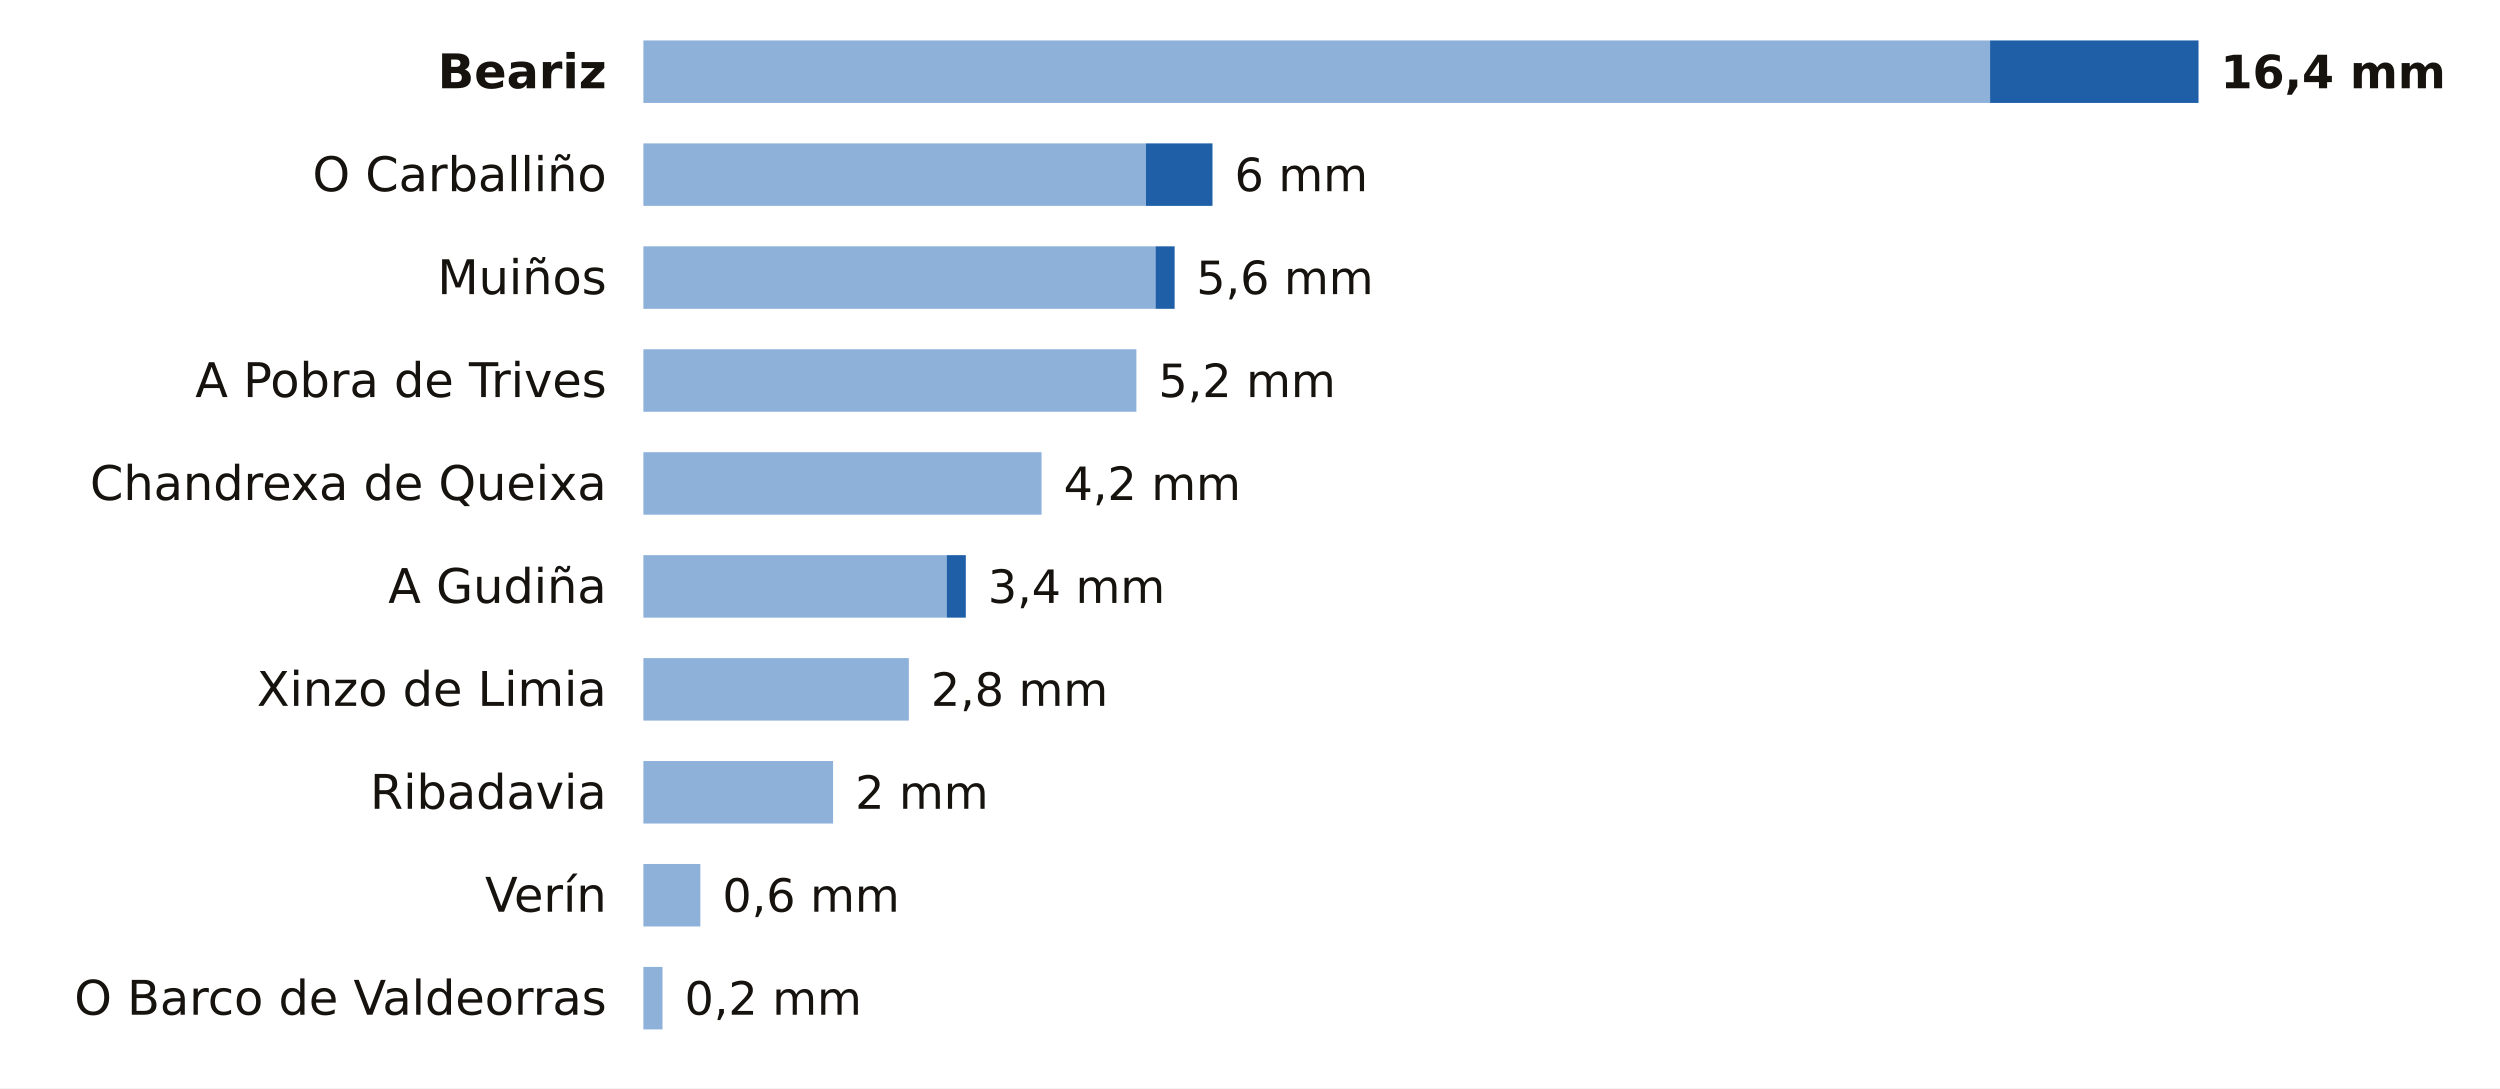
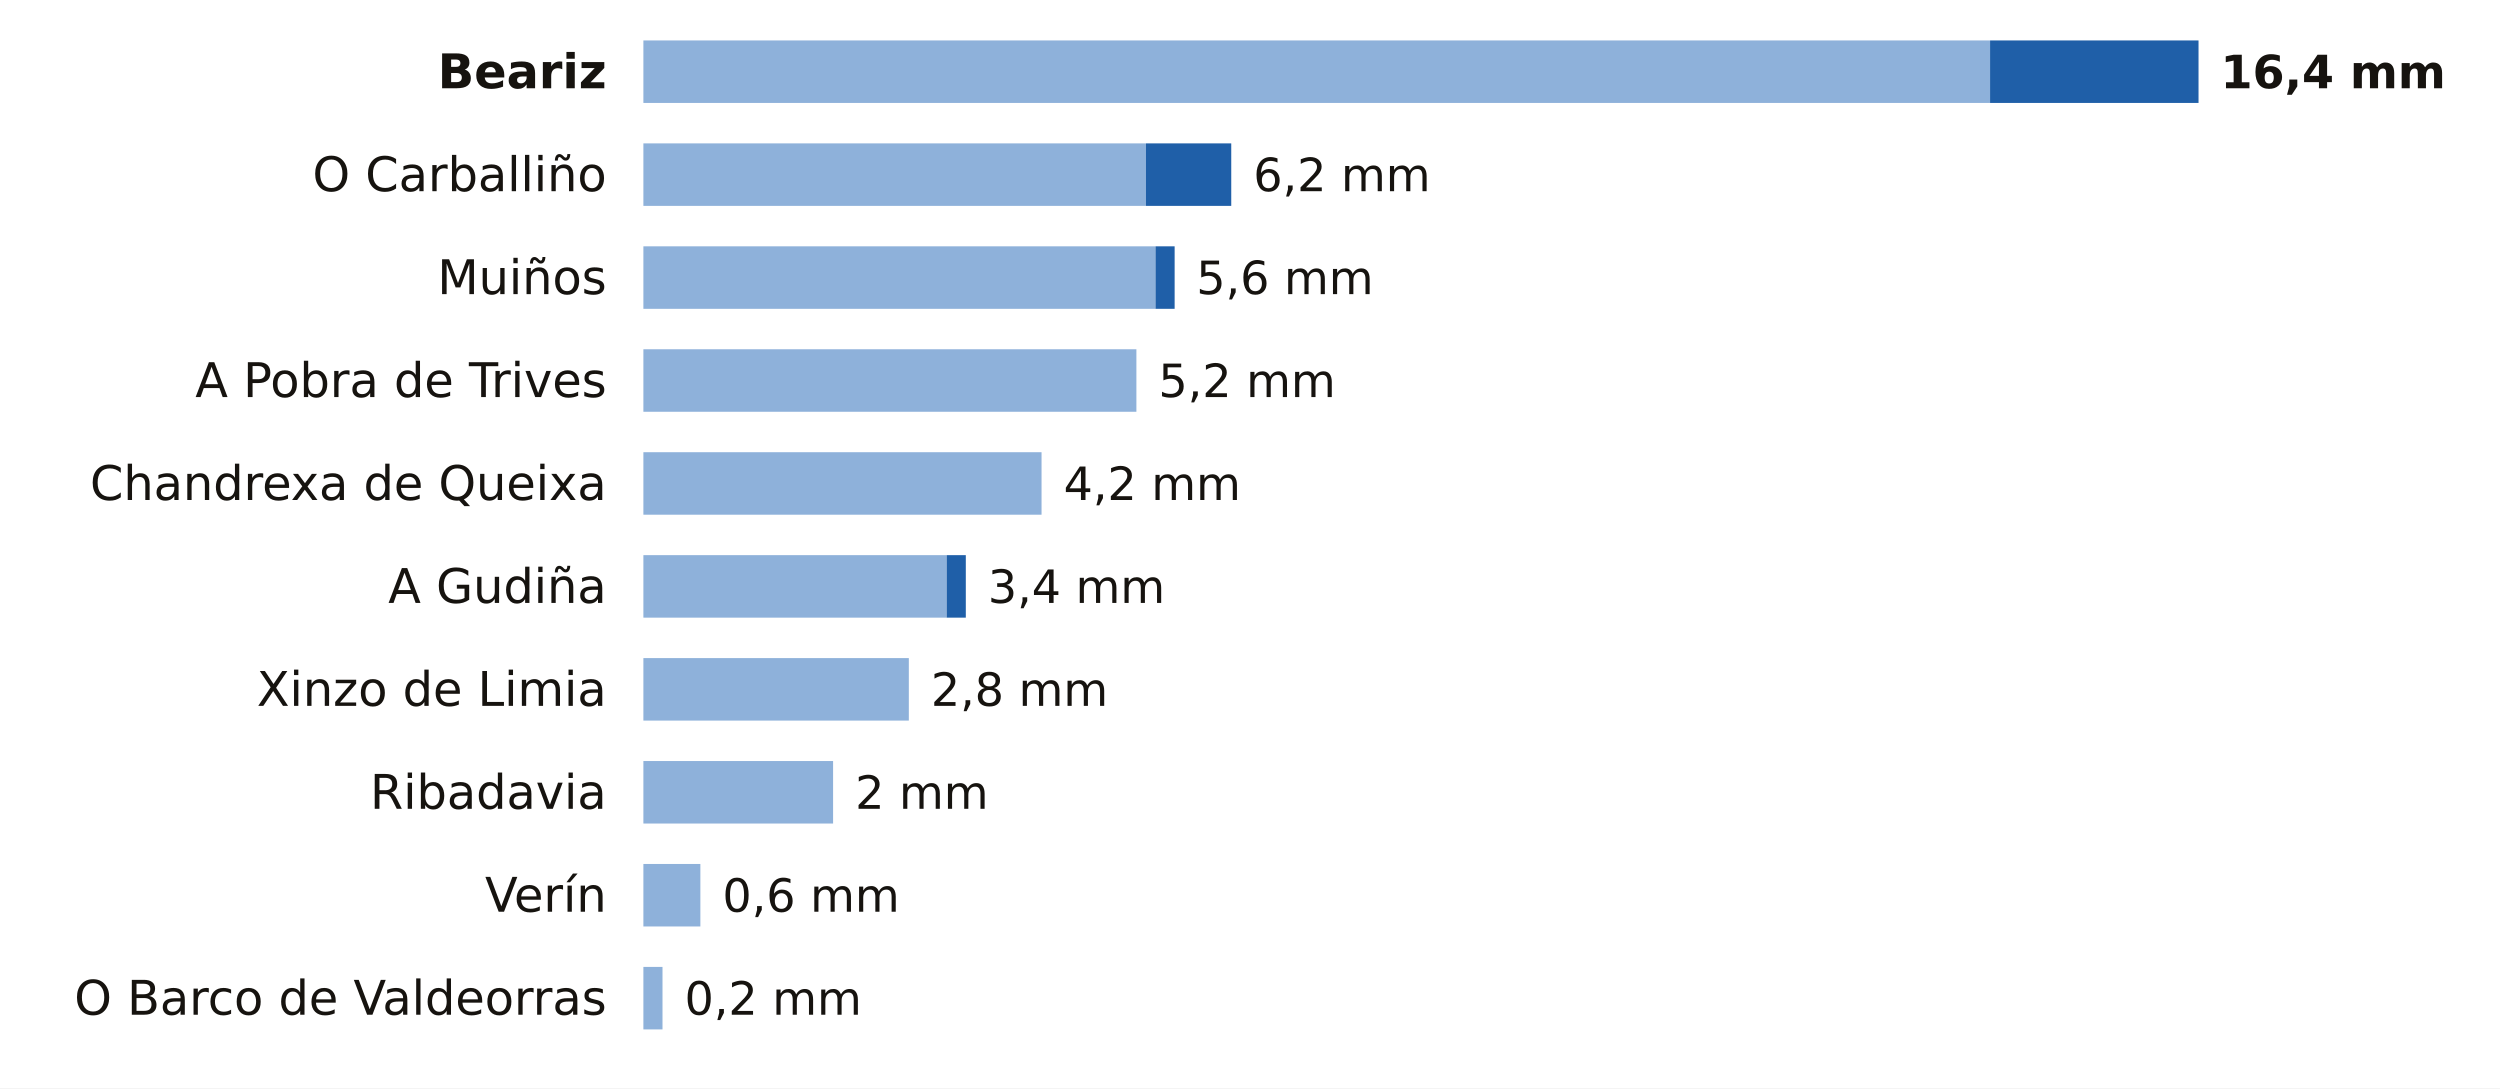
<svg xmlns="http://www.w3.org/2000/svg" viewBox="0 0 680 296" width="680" height="296" role="img" aria-label="La lluvia de los últimos 7 días en las estaciones de AEMET de Ourense">
  <rect width="680" height="296" fill="#FFFFFF" />
  <text x="165.0" y="24.0" font-size="13" fill="#16130F" text-anchor="end" font-weight="600" font-family="Public Sans, DejaVu Sans, Arial, sans-serif">Beariz</text>
  <rect x="175" y="11" width="366.3" height="17" fill="#8EB1DA" />
  <rect x="541.3" y="11" width="56.7" height="17" fill="#1F5FA8" />
  <text x="604.0" y="24.0" font-size="12.5" fill="#16130F" text-anchor="start" font-weight="700" font-family="Public Sans, DejaVu Sans, Arial, sans-serif">16,4 mm</text>
  <text x="165.0" y="52.0" font-size="13" fill="#16130F" text-anchor="end" font-weight="400" font-family="Public Sans, DejaVu Sans, Arial, sans-serif">O Carballiño</text>
  <rect x="175" y="39" width="136.7" height="17" fill="#8EB1DA" />
-   <rect x="311.7" y="39" width="18.1" height="17" fill="#1F5FA8" />
-   <text x="335.8" y="52.0" font-size="12.5" fill="#16130F" text-anchor="start" font-weight="500" font-family="Public Sans, DejaVu Sans, Arial, sans-serif">6 mm</text>
+   <rect x="311.7" y="39" width="23.2" height="17" fill="#1F5FA8" />
+   <text x="340.9" y="52.0" font-size="12.5" fill="#16130F" text-anchor="start" font-weight="500" font-family="Public Sans, DejaVu Sans, Arial, sans-serif">6,2 mm</text>
  <text x="165.0" y="80.0" font-size="13" fill="#16130F" text-anchor="end" font-weight="400" font-family="Public Sans, DejaVu Sans, Arial, sans-serif">Muiños</text>
  <rect x="175" y="67" width="139.3" height="17" fill="#8EB1DA" />
  <rect x="314.3" y="67" width="5.2" height="17" fill="#1F5FA8" />
  <text x="325.4" y="80.0" font-size="12.5" fill="#16130F" text-anchor="start" font-weight="500" font-family="Public Sans, DejaVu Sans, Arial, sans-serif">5,6 mm</text>
  <text x="165.0" y="108.0" font-size="13" fill="#16130F" text-anchor="end" font-weight="400" font-family="Public Sans, DejaVu Sans, Arial, sans-serif">A Pobra de Trives</text>
  <rect x="175" y="95" width="134.1" height="17" fill="#8EB1DA" />
  <text x="315.1" y="108.0" font-size="12.5" fill="#16130F" text-anchor="start" font-weight="500" font-family="Public Sans, DejaVu Sans, Arial, sans-serif">5,2 mm</text>
  <text x="165.0" y="136.0" font-size="13" fill="#16130F" text-anchor="end" font-weight="400" font-family="Public Sans, DejaVu Sans, Arial, sans-serif">Chandrexa de Queixa</text>
  <rect x="175" y="123" width="108.3" height="17" fill="#8EB1DA" />
  <text x="289.3" y="136.0" font-size="12.5" fill="#16130F" text-anchor="start" font-weight="500" font-family="Public Sans, DejaVu Sans, Arial, sans-serif">4,2 mm</text>
  <text x="165.0" y="164.0" font-size="13" fill="#16130F" text-anchor="end" font-weight="400" font-family="Public Sans, DejaVu Sans, Arial, sans-serif">A Gudiña</text>
  <rect x="175" y="151" width="82.5" height="17" fill="#8EB1DA" />
  <rect x="257.5" y="151" width="5.2" height="17" fill="#1F5FA8" />
  <text x="268.7" y="164.0" font-size="12.5" fill="#16130F" text-anchor="start" font-weight="500" font-family="Public Sans, DejaVu Sans, Arial, sans-serif">3,4 mm</text>
  <text x="165.0" y="192.0" font-size="13" fill="#16130F" text-anchor="end" font-weight="400" font-family="Public Sans, DejaVu Sans, Arial, sans-serif">Xinzo de Limia</text>
  <rect x="175" y="179" width="72.2" height="17" fill="#8EB1DA" />
  <text x="253.2" y="192.0" font-size="12.5" fill="#16130F" text-anchor="start" font-weight="500" font-family="Public Sans, DejaVu Sans, Arial, sans-serif">2,8 mm</text>
  <text x="165.0" y="220.0" font-size="13" fill="#16130F" text-anchor="end" font-weight="400" font-family="Public Sans, DejaVu Sans, Arial, sans-serif">Ribadavia</text>
  <rect x="175" y="207" width="51.6" height="17" fill="#8EB1DA" />
  <text x="232.6" y="220.0" font-size="12.5" fill="#16130F" text-anchor="start" font-weight="500" font-family="Public Sans, DejaVu Sans, Arial, sans-serif">2 mm</text>
  <text x="165.0" y="248.0" font-size="13" fill="#16130F" text-anchor="end" font-weight="400" font-family="Public Sans, DejaVu Sans, Arial, sans-serif">Verín</text>
  <rect x="175" y="235" width="15.5" height="17" fill="#8EB1DA" />
  <text x="196.5" y="248.0" font-size="12.5" fill="#16130F" text-anchor="start" font-weight="500" font-family="Public Sans, DejaVu Sans, Arial, sans-serif">0,6 mm</text>
  <text x="165.0" y="276.0" font-size="13" fill="#16130F" text-anchor="end" font-weight="400" font-family="Public Sans, DejaVu Sans, Arial, sans-serif">O Barco de Valdeorras</text>
  <rect x="175" y="263" width="5.2" height="17" fill="#8EB1DA" />
  <text x="186.2" y="276.0" font-size="12.5" fill="#16130F" text-anchor="start" font-weight="500" font-family="Public Sans, DejaVu Sans, Arial, sans-serif">0,2 mm</text>
</svg>
